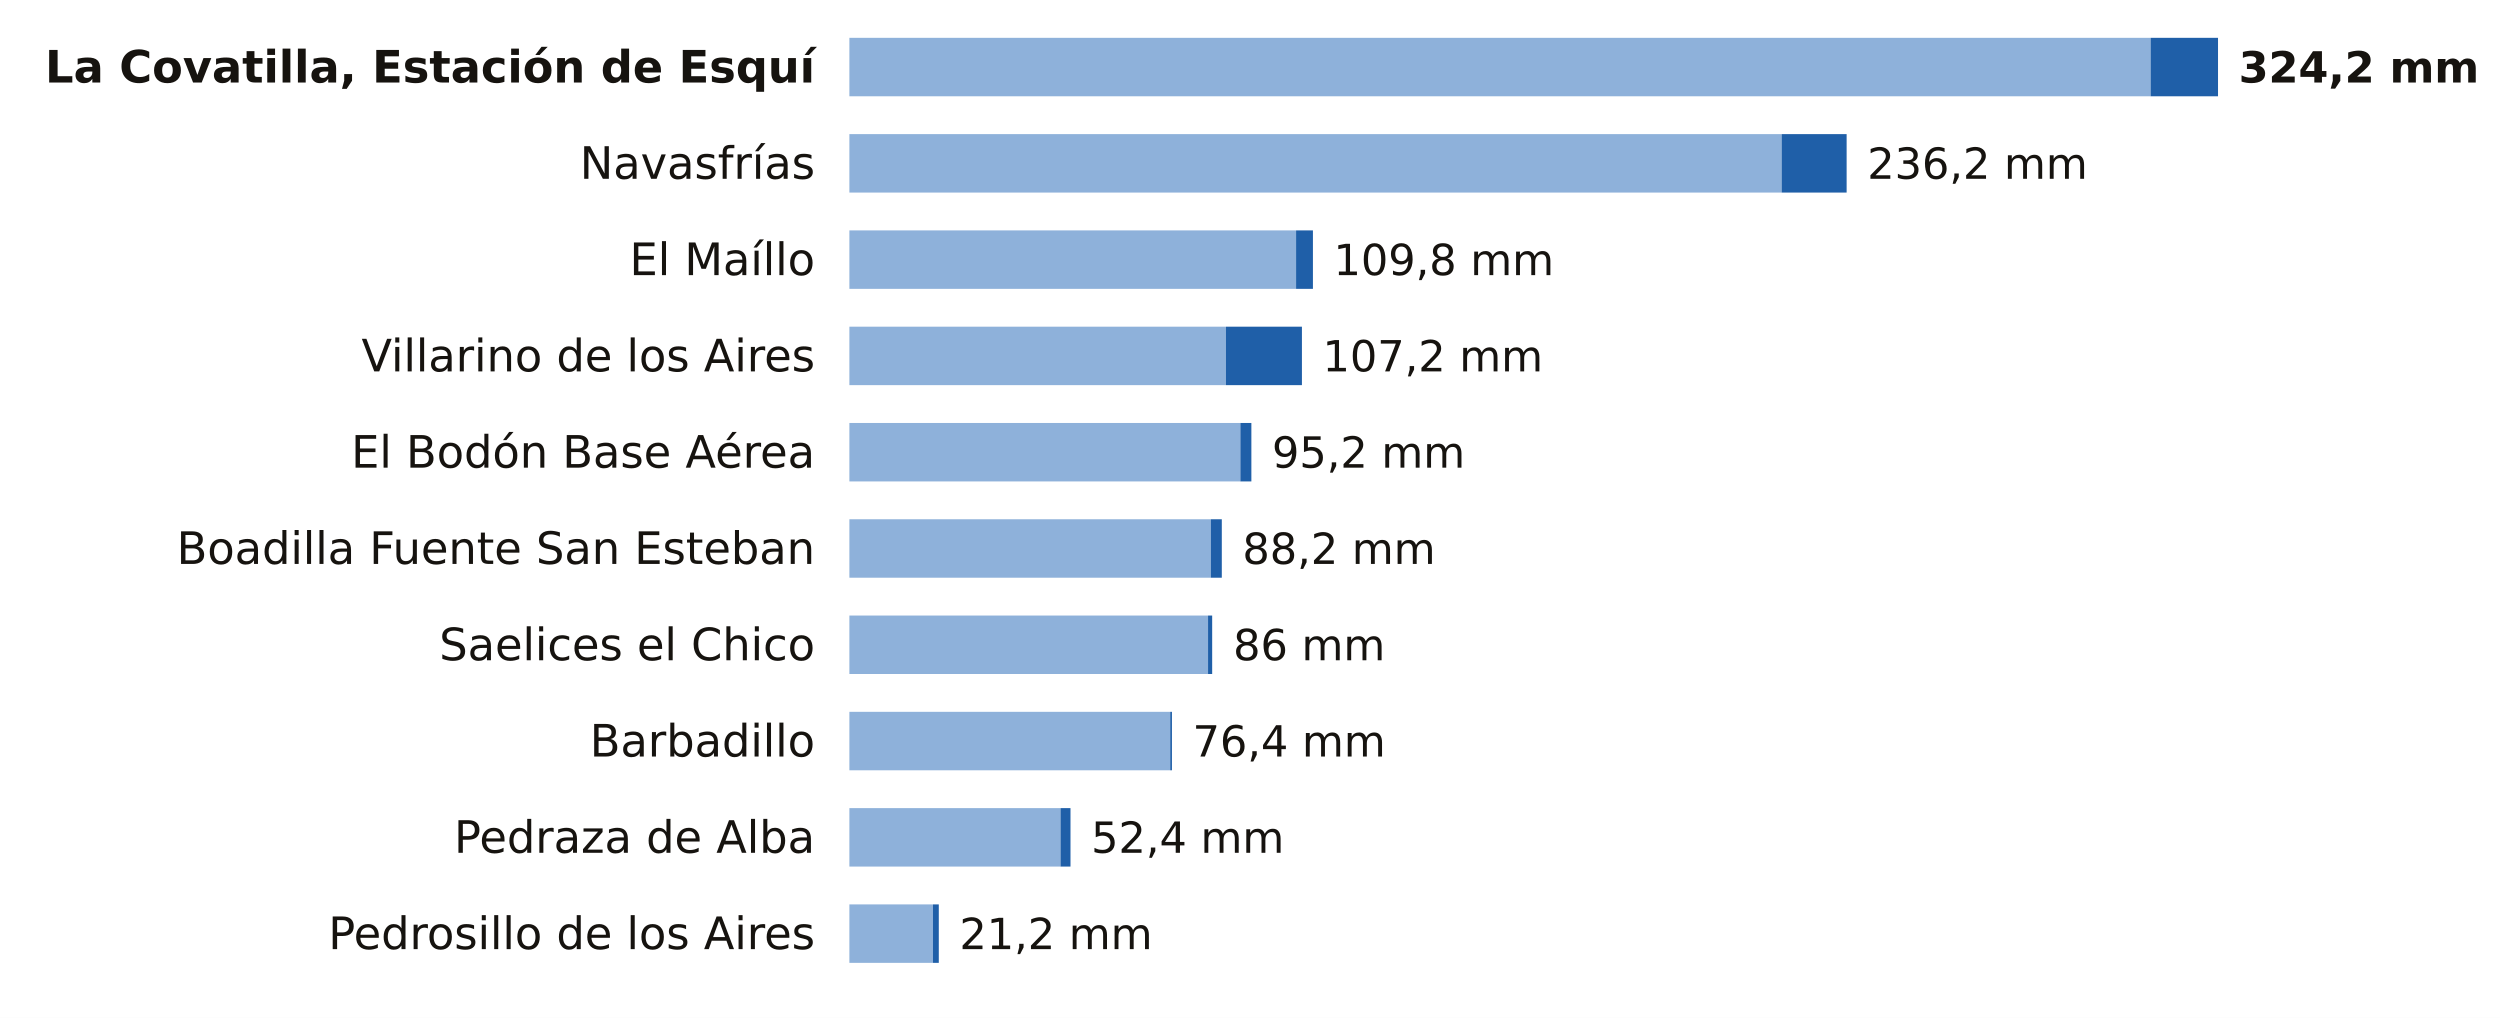
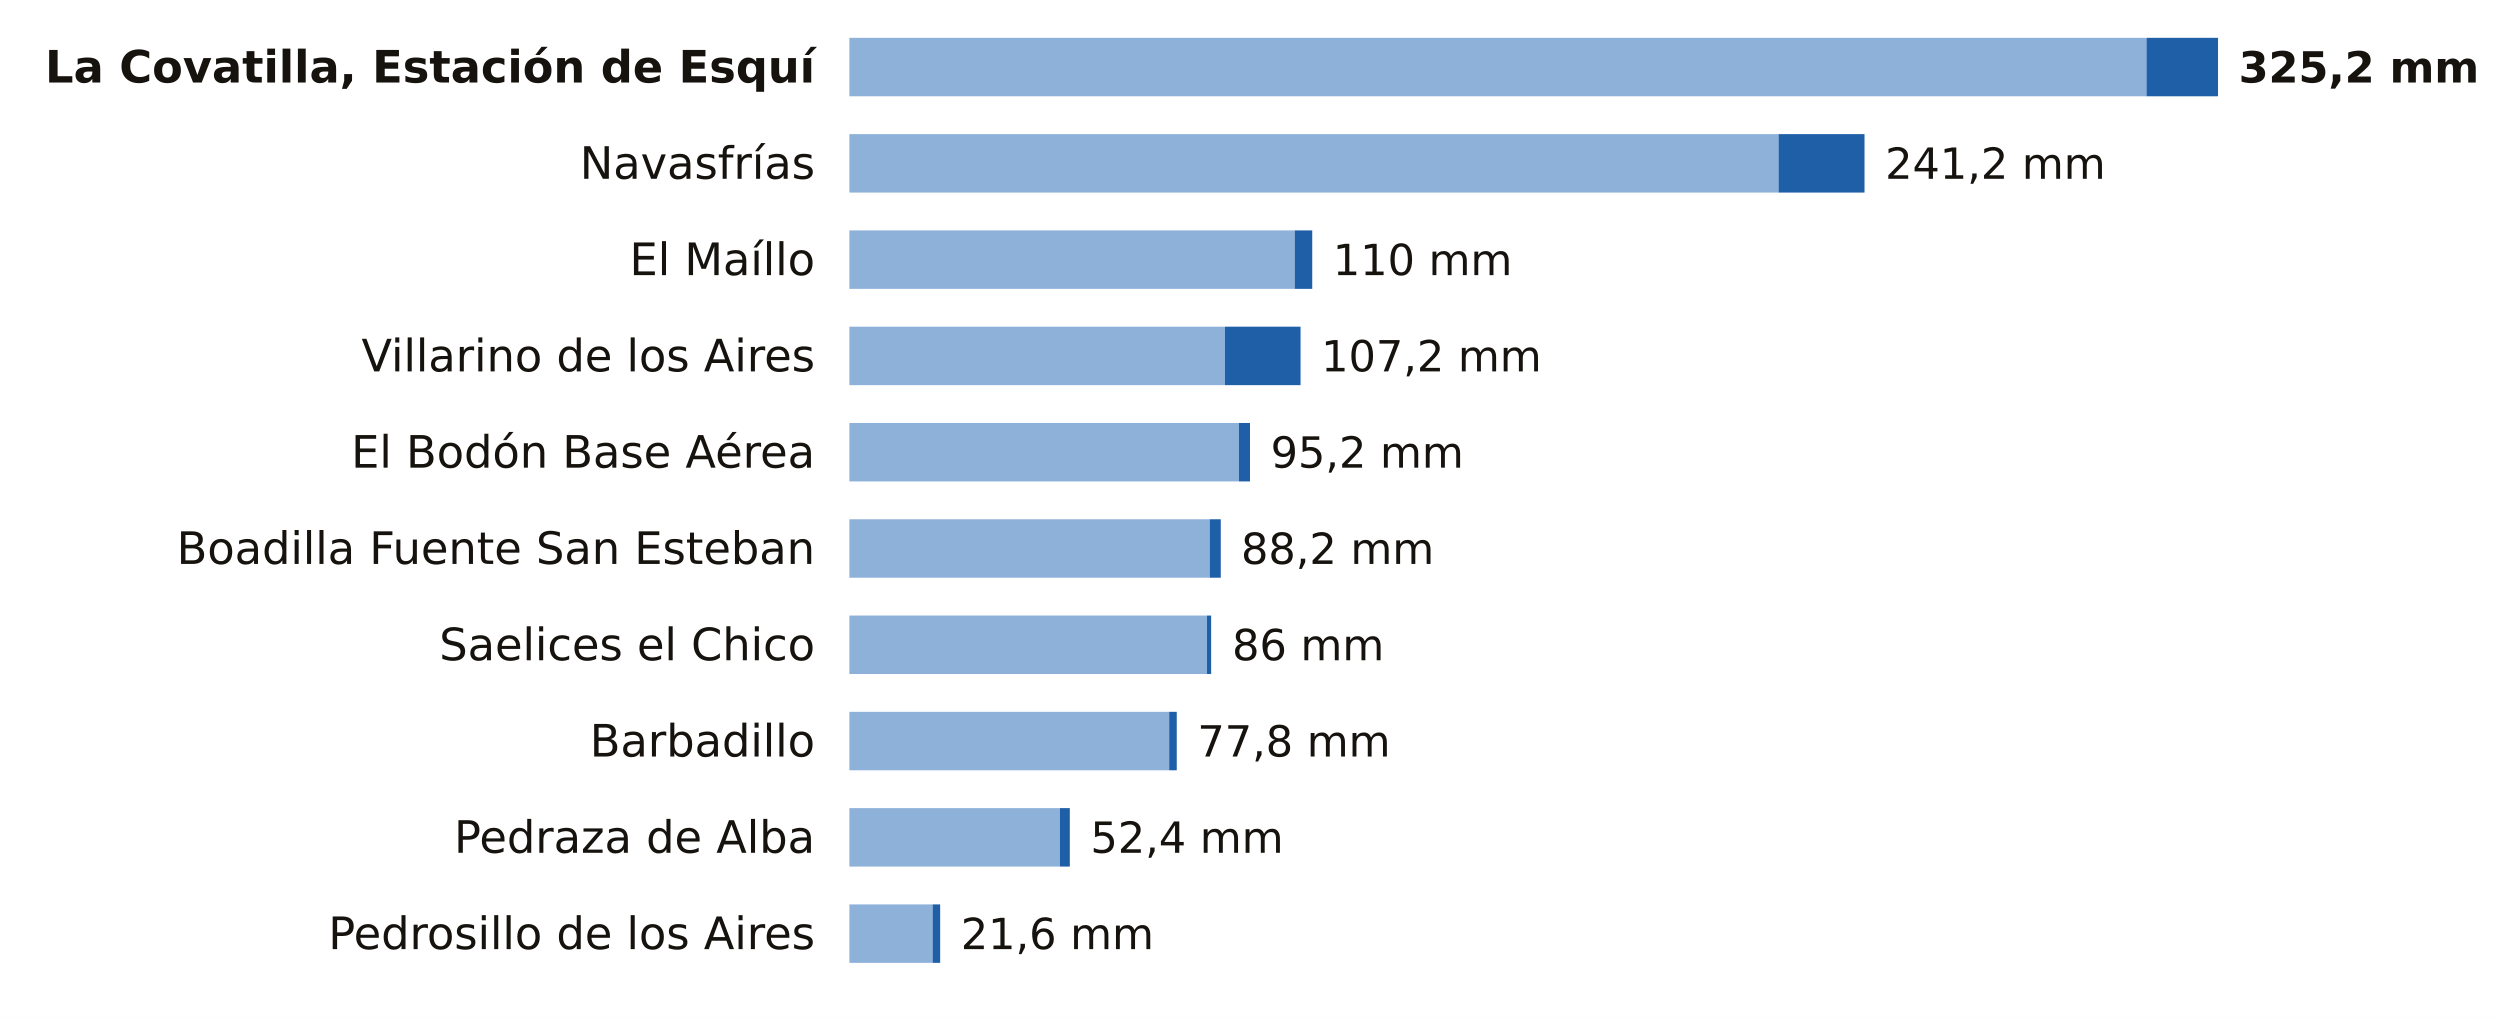
<svg xmlns="http://www.w3.org/2000/svg" viewBox="0 0 727 296" width="727" height="296" role="img" aria-label="La lluvia de los últimos 7 días en las estaciones de AEMET de Salamanca">
  <rect width="727" height="296" fill="#FFFFFF" />
  <text x="237.0" y="24.0" font-size="13" fill="#16130F" text-anchor="end" font-weight="600" font-family="Public Sans, DejaVu Sans, Arial, sans-serif">La Covatilla, Estación de Esquí</text>
-   <rect x="247" y="11" width="378.4" height="17" fill="#8EB1DA" />
-   <rect x="625.4" y="11" width="19.6" height="17" fill="#1F5FA8" />
-   <text x="651.0" y="24.0" font-size="12.5" fill="#16130F" text-anchor="start" font-weight="700" font-family="Public Sans, DejaVu Sans, Arial, sans-serif">324,2 mm</text>
+   <rect x="247" y="11" width="377.2" height="17" fill="#8EB1DA" />
+   <rect x="624.2" y="11" width="20.8" height="17" fill="#1F5FA8" />
+   <text x="651.0" y="24.0" font-size="12.5" fill="#16130F" text-anchor="start" font-weight="700" font-family="Public Sans, DejaVu Sans, Arial, sans-serif">325,2 mm</text>
  <text x="237.0" y="52.0" font-size="13" fill="#16130F" text-anchor="end" font-weight="400" font-family="Public Sans, DejaVu Sans, Arial, sans-serif">Navasfrías</text>
-   <rect x="247" y="39" width="271.1" height="17" fill="#8EB1DA" />
-   <rect x="518.1" y="39" width="18.9" height="17" fill="#1F5FA8" />
-   <text x="543.0" y="52.0" font-size="12.5" fill="#16130F" text-anchor="start" font-weight="500" font-family="Public Sans, DejaVu Sans, Arial, sans-serif">236,2 mm</text>
+   <rect x="247" y="39" width="270.2" height="17" fill="#8EB1DA" />
+   <rect x="517.2" y="39" width="25.0" height="17" fill="#1F5FA8" />
+   <text x="548.2" y="52.0" font-size="12.5" fill="#16130F" text-anchor="start" font-weight="500" font-family="Public Sans, DejaVu Sans, Arial, sans-serif">241,2 mm</text>
  <text x="237.0" y="80.0" font-size="13" fill="#16130F" text-anchor="end" font-weight="400" font-family="Public Sans, DejaVu Sans, Arial, sans-serif">El Maíllo</text>
-   <rect x="247" y="67" width="129.9" height="17" fill="#8EB1DA" />
-   <rect x="376.9" y="67" width="4.9" height="17" fill="#1F5FA8" />
-   <text x="387.8" y="80.0" font-size="12.5" fill="#16130F" text-anchor="start" font-weight="500" font-family="Public Sans, DejaVu Sans, Arial, sans-serif">109,8 mm</text>
+   <rect x="247" y="67" width="129.5" height="17" fill="#8EB1DA" />
+   <rect x="376.5" y="67" width="5.1" height="17" fill="#1F5FA8" />
+   <text x="387.6" y="80.0" font-size="12.5" fill="#16130F" text-anchor="start" font-weight="500" font-family="Public Sans, DejaVu Sans, Arial, sans-serif">110 mm</text>
  <text x="237.0" y="108.0" font-size="13" fill="#16130F" text-anchor="end" font-weight="400" font-family="Public Sans, DejaVu Sans, Arial, sans-serif">Villarino de los Aires</text>
-   <rect x="247" y="95" width="109.5" height="17" fill="#8EB1DA" />
-   <rect x="356.5" y="95" width="22.1" height="17" fill="#1F5FA8" />
-   <text x="384.6" y="108.0" font-size="12.5" fill="#16130F" text-anchor="start" font-weight="500" font-family="Public Sans, DejaVu Sans, Arial, sans-serif">107,2 mm</text>
+   <rect x="247" y="95" width="109.2" height="17" fill="#8EB1DA" />
+   <rect x="356.2" y="95" width="22.0" height="17" fill="#1F5FA8" />
+   <text x="384.2" y="108.0" font-size="12.5" fill="#16130F" text-anchor="start" font-weight="500" font-family="Public Sans, DejaVu Sans, Arial, sans-serif">107,2 mm</text>
  <text x="237.0" y="136.0" font-size="13" fill="#16130F" text-anchor="end" font-weight="400" font-family="Public Sans, DejaVu Sans, Arial, sans-serif">El Bodón Base Aérea</text>
-   <rect x="247" y="123" width="113.7" height="17" fill="#8EB1DA" />
-   <rect x="360.7" y="123" width="3.2" height="17" fill="#1F5FA8" />
-   <text x="369.9" y="136.0" font-size="12.5" fill="#16130F" text-anchor="start" font-weight="500" font-family="Public Sans, DejaVu Sans, Arial, sans-serif">95,2 mm</text>
+   <rect x="247" y="123" width="113.3" height="17" fill="#8EB1DA" />
+   <rect x="360.3" y="123" width="3.2" height="17" fill="#1F5FA8" />
+   <text x="369.5" y="136.0" font-size="12.5" fill="#16130F" text-anchor="start" font-weight="500" font-family="Public Sans, DejaVu Sans, Arial, sans-serif">95,2 mm</text>
  <text x="237.0" y="164.0" font-size="13" fill="#16130F" text-anchor="end" font-weight="400" font-family="Public Sans, DejaVu Sans, Arial, sans-serif">Boadilla Fuente San Esteban</text>
-   <rect x="247" y="151" width="105.1" height="17" fill="#8EB1DA" />
-   <rect x="352.1" y="151" width="3.2" height="17" fill="#1F5FA8" />
-   <text x="361.3" y="164.0" font-size="12.5" fill="#16130F" text-anchor="start" font-weight="500" font-family="Public Sans, DejaVu Sans, Arial, sans-serif">88,2 mm</text>
+   <rect x="247" y="151" width="104.8" height="17" fill="#8EB1DA" />
+   <rect x="351.8" y="151" width="3.2" height="17" fill="#1F5FA8" />
+   <text x="360.9" y="164.0" font-size="12.5" fill="#16130F" text-anchor="start" font-weight="500" font-family="Public Sans, DejaVu Sans, Arial, sans-serif">88,2 mm</text>
  <text x="237.0" y="192.0" font-size="13" fill="#16130F" text-anchor="end" font-weight="400" font-family="Public Sans, DejaVu Sans, Arial, sans-serif">Saelices el Chico</text>
-   <rect x="247" y="179" width="104.3" height="17" fill="#8EB1DA" />
-   <rect x="351.3" y="179" width="1.2" height="17" fill="#1F5FA8" />
-   <text x="358.6" y="192.0" font-size="12.5" fill="#16130F" text-anchor="start" font-weight="500" font-family="Public Sans, DejaVu Sans, Arial, sans-serif">86 mm</text>
+   <rect x="247" y="179" width="104.0" height="17" fill="#8EB1DA" />
+   <rect x="351.0" y="179" width="1.2" height="17" fill="#1F5FA8" />
+   <text x="358.3" y="192.0" font-size="12.5" fill="#16130F" text-anchor="start" font-weight="500" font-family="Public Sans, DejaVu Sans, Arial, sans-serif">86 mm</text>
  <text x="237.0" y="220.0" font-size="13" fill="#16130F" text-anchor="end" font-weight="400" font-family="Public Sans, DejaVu Sans, Arial, sans-serif">Barbadillo</text>
-   <rect x="247" y="207" width="93.3" height="17" fill="#8EB1DA" />
-   <rect x="340.3" y="207" width="0.5" height="17" fill="#1F5FA8" />
-   <text x="346.8" y="220.0" font-size="12.5" fill="#16130F" text-anchor="start" font-weight="500" font-family="Public Sans, DejaVu Sans, Arial, sans-serif">76,4 mm</text>
+   <rect x="247" y="207" width="93.0" height="17" fill="#8EB1DA" />
+   <rect x="340.0" y="207" width="2.2" height="17" fill="#1F5FA8" />
+   <text x="348.2" y="220.0" font-size="12.5" fill="#16130F" text-anchor="start" font-weight="500" font-family="Public Sans, DejaVu Sans, Arial, sans-serif">77,8 mm</text>
  <text x="237.0" y="248.0" font-size="13" fill="#16130F" text-anchor="end" font-weight="400" font-family="Public Sans, DejaVu Sans, Arial, sans-serif">Pedraza de Alba</text>
-   <rect x="247" y="235" width="61.4" height="17" fill="#8EB1DA" />
-   <rect x="308.4" y="235" width="2.9" height="17" fill="#1F5FA8" />
-   <text x="317.3" y="248.0" font-size="12.5" fill="#16130F" text-anchor="start" font-weight="500" font-family="Public Sans, DejaVu Sans, Arial, sans-serif">52,4 mm</text>
+   <rect x="247" y="235" width="61.2" height="17" fill="#8EB1DA" />
+   <rect x="308.2" y="235" width="2.9" height="17" fill="#1F5FA8" />
+   <text x="317.1" y="248.0" font-size="12.5" fill="#16130F" text-anchor="start" font-weight="500" font-family="Public Sans, DejaVu Sans, Arial, sans-serif">52,4 mm</text>
  <text x="237.0" y="276.0" font-size="13" fill="#16130F" text-anchor="end" font-weight="400" font-family="Public Sans, DejaVu Sans, Arial, sans-serif">Pedrosillo de los Aires</text>
-   <rect x="247" y="263" width="24.3" height="17" fill="#8EB1DA" />
-   <rect x="271.3" y="263" width="1.7" height="17" fill="#1F5FA8" />
-   <text x="279.0" y="276.0" font-size="12.5" fill="#16130F" text-anchor="start" font-weight="500" font-family="Public Sans, DejaVu Sans, Arial, sans-serif">21,2 mm</text>
+   <rect x="247" y="263" width="24.2" height="17" fill="#8EB1DA" />
+   <rect x="271.2" y="263" width="2.2" height="17" fill="#1F5FA8" />
+   <text x="279.4" y="276.0" font-size="12.5" fill="#16130F" text-anchor="start" font-weight="500" font-family="Public Sans, DejaVu Sans, Arial, sans-serif">21,6 mm</text>
</svg>
